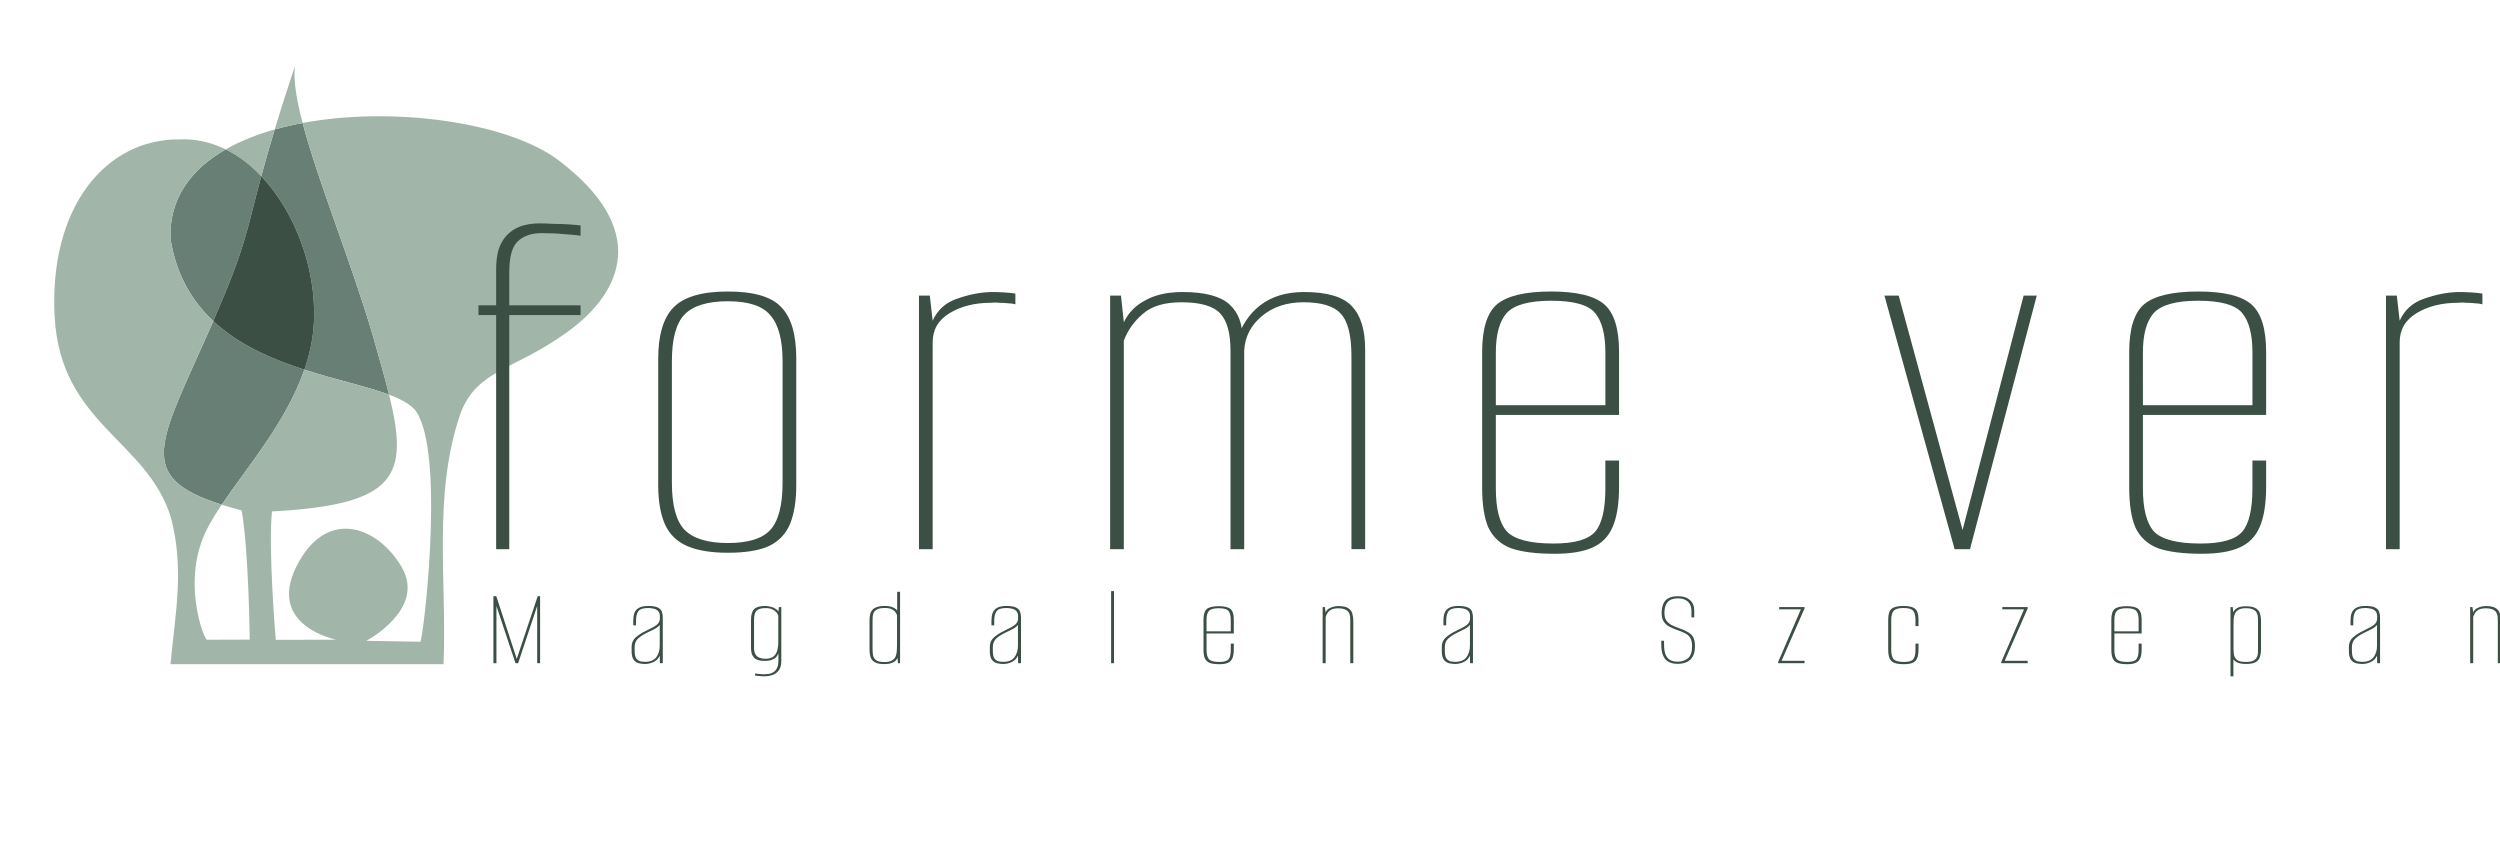
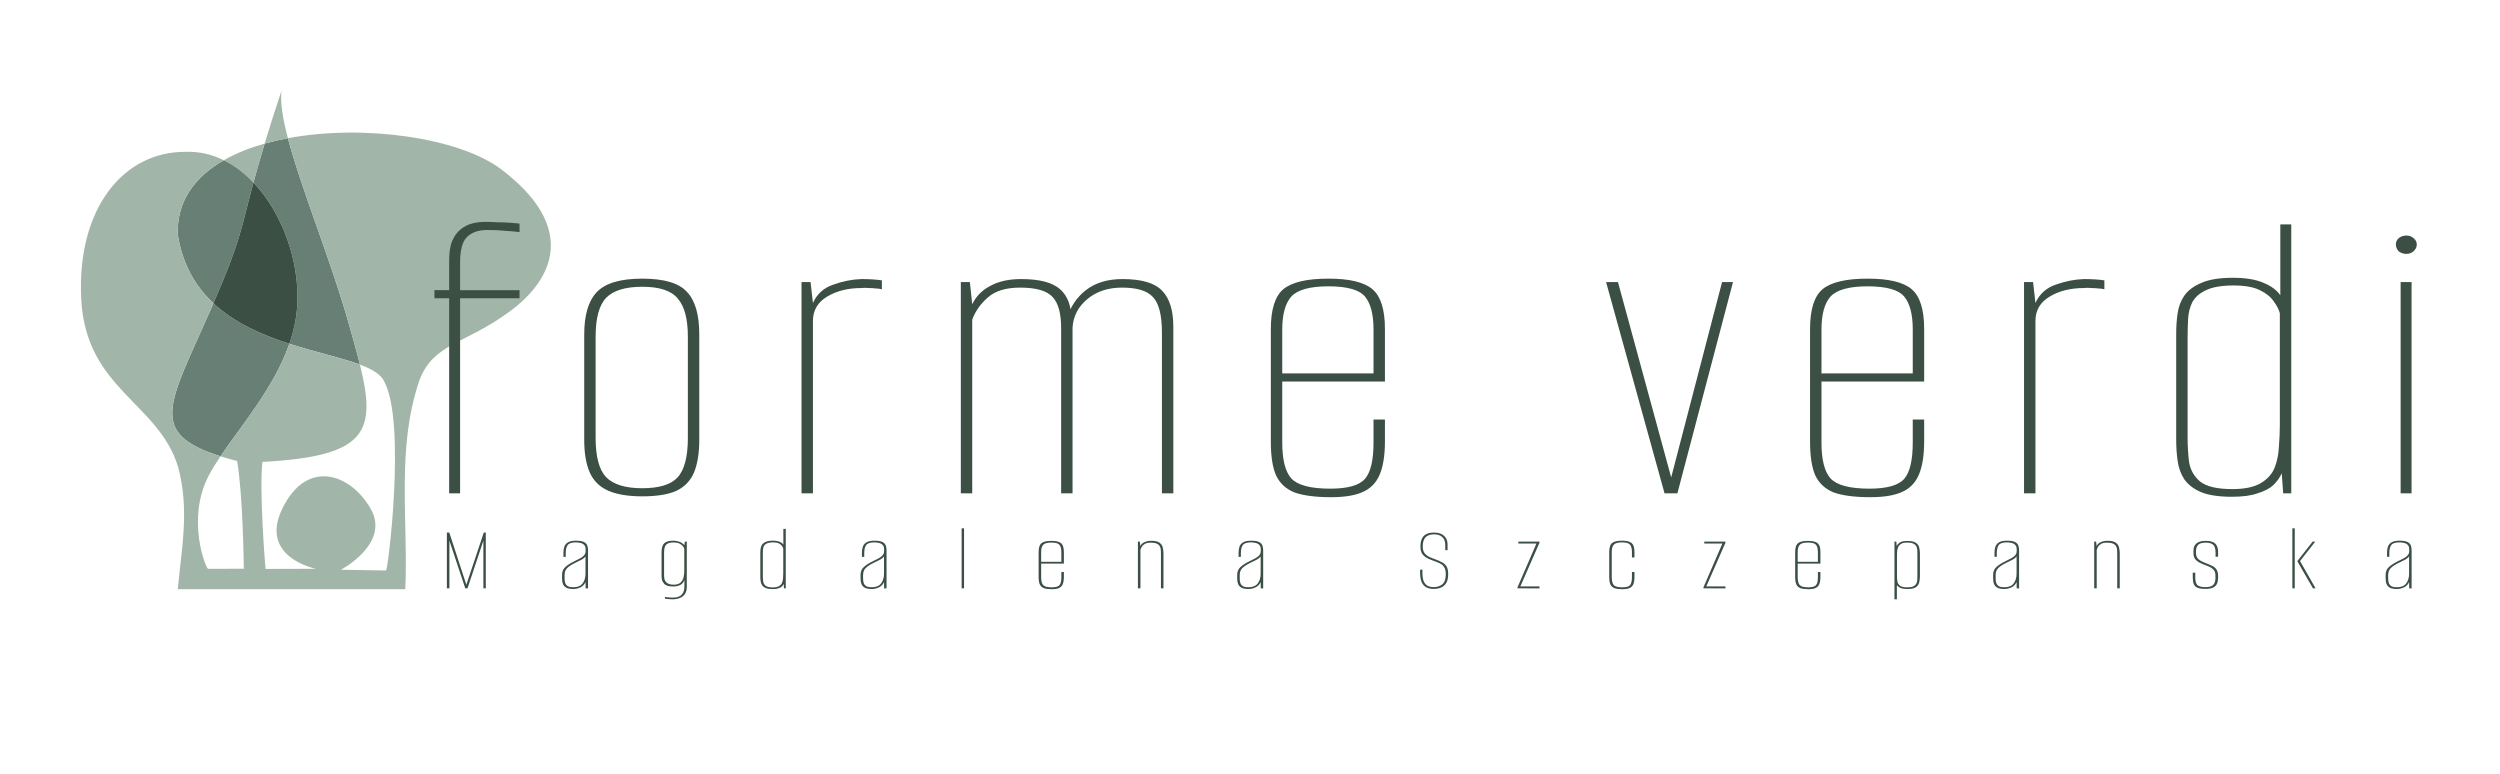
- <svg xmlns="http://www.w3.org/2000/svg" viewBox="-2 108 175 60" version="1.1" id="svg1">
+ <svg xmlns="http://www.w3.org/2000/svg" viewBox="-5 105 210 65" version="1.1" id="svg1">
  <defs id="defs1" />
  <g id="layer1">
    <g id="g8" style="display:inline" transform="matrix(0.9934158,0,0,0.9737254,-31.37039,64.72621)">
      <path d="m 51.013,71.017 c -2.278,-0.749 -4.62,-1.777 -6.42,-3.494 -0.086,0.202 -0.175,0.409 -0.268,0.624 -3.487,8.078 -5.34,10.58 0.865,12.576 1.794,-2.712 4.551,-5.953 5.823,-9.706 z" style="display:inline;fill:#677f74;fill-opacity:1;stroke:none;stroke-width:0.033;stroke-dasharray:none;stroke-dashoffset:0;stroke-opacity:1" id="path2" />
      <path d="m 50.889,53.282 c -0.676,0.128 -1.334,0.283 -1.968,0.466 -0.4,1.346 -0.702,2.435 -0.946,3.359 2.423,2.601 3.876,6.707 3.714,10.436 -0.053,1.203 -0.299,2.361 -0.676,3.474 2.244,0.738 4.427,1.207 5.969,1.797 -0.311,-1.285 -0.73,-2.75 -1.194,-4.419 -1.523,-5.23 -3.833,-10.973 -4.899,-15.112 z" style="display:inline;fill:#677f74;fill-opacity:1;stroke:none;stroke-width:0.033;stroke-dasharray:none;stroke-dashoffset:0;stroke-opacity:1" id="path3" />
      <path d="m 45.468,55.182 c 0.916,0.461 1.758,1.121 2.507,1.925 0.244,-0.923 0.546,-2.012 0.946,-3.359 -1.267,0.365 -2.437,0.84 -3.453,1.433 z" style="display:inline;fill:#a1b5a8;fill-opacity:1;stroke:none;stroke-width:0.033;stroke-dasharray:none;stroke-dashoffset:0;stroke-opacity:1" id="path4" />
      <path d="m 44.593,67.523 c 2.344,-5.494 2.31,-6.364 3.382,-10.416 -0.749,-0.804 -1.591,-1.465 -2.507,-1.925 -2.436,1.422 -3.99,3.525 -3.891,6.421 0.404,2.602 1.524,4.498 3.016,5.92 z" style="display:inline;fill:#677f74;fill-opacity:1;stroke:none;stroke-width:0.033;stroke-dasharray:none;stroke-dashoffset:0;stroke-opacity:1" id="path5" />
      <path d="m 50.889,53.282 c 1.066,4.139 3.376,9.882 4.899,15.112 0.463,1.669 0.882,3.134 1.194,4.419 1.059,0.406 1.816,0.869 2.082,1.518 1.813,3.569 0.294,16.247 0.118,16.244 l -3.809,-0.065 c 0,0 4.226,-2.268 2.501,-5.29 -1.725,-3.022 -5.366,-4.297 -7.434,-0.031 -2.068,4.265 2.821,5.239 2.821,5.239 l -4.262,0.011 c -0.046,-0.407 -0.535,-6.756 -0.268,-9.232 8.863,-0.476 9.656,-2.591 8.25,-8.393 -1.542,-0.591 -3.724,-1.059 -5.969,-1.797 -1.272,3.753 -4.028,6.994 -5.823,9.706 0.429,0.138 0.897,0.274 1.406,0.409 0.505,2.997 0.566,9.29 0.566,9.29 l -3.02,0.01 c -0.169,0.02 -1.869,-4.242 0.033,-8.001 0.275,-0.544 0.622,-1.113 1.016,-1.708 -6.205,-1.997 -4.352,-4.498 -0.865,-12.576 0.092,-0.214 0.182,-0.422 0.268,-0.624 -1.492,-1.422 -2.612,-3.318 -3.016,-5.92 -0.099,-2.896 1.455,-4.999 3.891,-6.421 -1.005,-0.506 -2.098,-0.771 -3.255,-0.721 -5.237,-0.031 -9.185,4.902 -8.8,12.691 0.385,7.789 6.532,8.904 8.199,14.51 0.958,3.715 0.299,6.872 -0.033,10.526 l 19.238,0.003 c 0.252,-5.992 -0.78,-12.184 1.206,-18.062 1.208,-3.18 3.801,-3.038 7.612,-5.891 3.811,-2.853 5.686,-7.317 -0.694,-12.26 -3.517,-2.725 -11.583,-3.925 -18.052,-2.696 z" style="display:inline;fill:#a1b5a8;fill-opacity:1;stroke:none;stroke-width:0.033;stroke-dasharray:none;stroke-dashoffset:0;stroke-opacity:1" id="path6" />
      <path d="m 50.338,49.216 c -0.581,1.787 -1.042,3.273 -1.417,4.533 0.634,-0.183 1.292,-0.338 1.968,-0.466 -0.427,-1.658 -0.654,-3.059 -0.551,-4.067 z" style="display:inline;fill:#a1b5a8;fill-opacity:1;stroke:none;stroke-width:0.033;stroke-dasharray:none;stroke-dashoffset:0;stroke-opacity:1" id="path7" />
      <path d="m 51.013,71.017 c 0.377,-1.113 0.624,-2.271 0.676,-3.474 0.162,-3.729 -1.291,-7.835 -3.714,-10.436 -1.072,4.052 -1.038,4.922 -3.382,10.416 1.8,1.717 4.142,2.744 6.42,3.494 z" style="display:inline;fill:#3b4f44;fill-opacity:1;stroke:none;stroke-width:0.033;stroke-dasharray:none;stroke-dashoffset:0;stroke-opacity:1" id="path8" />
    </g>
    <g id="g10" transform="matrix(0.4582911,0,0,0.5045942,-27.21636,77.78667)" style="display:inline">
      <path style="font-weight:100;font-size:78.691px;line-height:1;font-family:'Alumni Sans';-inkscape-font-specification:'Alumni Sans Thin';letter-spacing:8.032px;fill:#3b4f44;stroke-width:5.333" d="m 118.12,150.67 v -35.962 h -2.439 v -1.495 h 2.439 v -5.508 q 0,-1.653 0.315,-2.99 0.393,-1.338 1.102,-2.203 0.787,-0.944 1.889,-1.416 1.18,-0.472 2.675,-0.472 1.023,0 2.046,0.079 1.102,0 2.046,0.079 1.023,0.079 1.574,0.157 v 1.574 q -1.023,-0.157 -2.282,-0.236 -1.259,-0.157 -3.069,-0.157 -2.203,0 -3.384,1.338 -1.102,1.259 -1.102,4.643 v 5.115 h 9.836 v 1.495 h -9.836 v 35.962 z m 31.954,0.551 q -3.462,0 -5.587,-1.023 -2.125,-1.023 -3.069,-3.305 -0.944,-2.361 -0.944,-6.059 v -19.437 q 0,-5.351 2.046,-7.79 2.125,-2.518 7.554,-2.518 5.43,0 7.397,2.439 2.046,2.361 2.046,7.869 v 19.437 q 0,3.62 -0.866,5.981 -0.866,2.282 -2.912,3.384 -2.046,1.023 -5.666,1.023 z m 0,-1.495 q 4.171,0 5.823,-1.967 1.731,-2.046 1.731,-7.318 v -18.65 q 0,-4.879 -1.653,-7.003 -1.574,-2.203 -5.902,-2.203 -4.171,0 -5.981,2.046 -1.731,2.046 -1.731,7.161 V 140.44 q 0,5.194 1.731,7.24 1.81,2.046 5.981,2.046 z m 26.367,0.944 v -38.952 h 1.495 l 0.393,3.856 q 1.023,-2.518 3.384,-3.384 2.361,-0.944 4.643,-1.023 1.967,0 3.384,0.236 v 1.653 q -0.472,-0.157 -1.023,-0.157 -0.551,-0.079 -1.18,-0.079 -0.551,-0.079 -1.18,0 -3.305,0 -5.666,1.574 -2.361,1.574 -2.361,4.485 v 31.791 z m 26.367,0 v -38.952 h 1.495 l 0.393,4.092 q 0.944,-2.203 2.99,-3.384 2.046,-1.259 5.115,-1.259 4.564,0 6.453,1.889 1.889,1.889 1.81,5.508 l -0.787,0.079 q 0.944,-3.462 3.226,-5.43 2.361,-2.046 6.059,-2.046 4.8,0 6.61,2.203 1.81,2.125 1.81,6.61 v 30.689 h -1.889 v -29.666 q 0,-4.8 -1.495,-6.531 -1.416,-1.731 -5.115,-1.731 -3.462,0 -5.744,2.125 -2.282,2.125 -2.439,5.272 v 30.532 h -1.889 v -30.453 q 0,-4.092 -1.416,-5.744 -1.416,-1.731 -5.351,-1.731 -3.541,0 -5.351,1.81 -1.81,1.731 -2.597,4.092 v 32.027 z m 61.305,0.708 q -3.856,0 -6.059,-0.866 -2.125,-0.944 -3.069,-3.148 -0.866,-2.203 -0.866,-6.217 v -20.774 q 0,-5.351 2.046,-7.318 2.125,-1.967 7.476,-1.967 5.272,0 7.318,1.967 2.046,1.967 2.046,7.318 v 9.679 h -16.997 v 11.253 q 0,4.721 1.495,6.61 1.574,1.889 6.453,1.889 4.328,0 5.744,-1.81 1.416,-1.81 1.416,-6.689 v -4.249 h 1.889 v 4.013 q 0,3.856 -0.866,6.138 -0.866,2.282 -2.833,3.226 -1.889,0.944 -5.194,0.944 z m -8.105,-22.82 h 15.109 v -8.105 q 0,-4.171 -1.416,-6.059 -1.416,-1.889 -6.059,-1.889 -4.564,0 -6.138,1.889 -1.495,1.889 -1.495,6.059 z m 63.278,22.112 -9.679,-38.952 h 1.967 l 8.971,36.67 h -0.315 l 8.577,-36.67 h 1.81 l -9.207,38.952 z m 34.078,0.708 q -3.856,0 -6.059,-0.866 -2.125,-0.944 -3.069,-3.148 -0.866,-2.203 -0.866,-6.217 v -20.774 q 0,-5.351 2.046,-7.318 2.125,-1.967 7.476,-1.967 5.272,0 7.318,1.967 2.046,1.967 2.046,7.318 v 9.679 h -16.997 v 11.253 q 0,4.721 1.495,6.61 1.574,1.889 6.453,1.889 4.328,0 5.744,-1.81 1.416,-1.81 1.416,-6.689 v -4.249 h 1.889 v 4.013 q 0,3.856 -0.866,6.138 -0.866,2.282 -2.833,3.226 -1.889,0.944 -5.194,0.944 z m -8.105,-22.82 h 15.109 v -8.105 q 0,-4.171 -1.416,-6.059 -1.416,-1.889 -6.059,-1.889 -4.564,0 -6.138,1.889 -1.495,1.889 -1.495,6.059 z m 33.527,22.112 v -38.952 h 1.495 l 0.393,3.856 q 1.023,-2.518 3.384,-3.384 2.361,-0.944 4.643,-1.023 1.967,0 3.384,0.236 v 1.653 q -0.472,-0.157 -1.023,-0.157 -0.551,-0.079 -1.18,-0.079 -0.551,-0.079 -1.18,0 -3.305,0 -5.666,1.574 -2.361,1.574 -2.361,4.485 v 31.791 z m 34.393,0.63 q -3.226,0 -5.115,-0.866 -1.81,-0.866 -2.754,-2.361 -0.866,-1.495 -1.102,-3.384 -0.236,-1.889 -0.236,-3.856 v -19.673 q 0,-1.889 0.236,-3.698 0.236,-1.81 1.102,-3.226 0.944,-1.495 2.833,-2.361 1.889,-0.944 5.194,-0.944 3.226,0 5.115,0.944 1.889,0.866 2.754,2.282 v -13.063 h 1.81 v 49.575 h -1.338 l -0.236,-3.698 q -0.472,1.18 -1.416,2.203 -0.944,0.944 -2.597,1.495 -1.574,0.63 -4.249,0.63 z m 0.079,-1.416 q 3.069,0 4.721,-1.102 1.653,-1.102 2.282,-2.833 0.63,-1.81 0.708,-3.856 0.157,-2.125 0.157,-4.013 v -20.617 q -0.236,-1.023 -1.023,-2.203 -0.708,-1.18 -2.282,-2.046 -1.574,-0.866 -4.328,-0.866 -2.99,0 -4.564,0.866 -1.574,0.787 -2.282,2.203 -0.63,1.416 -0.708,3.148 -0.079,1.653 -0.079,3.384 v 18.414 q 0,2.282 0.236,4.485 0.315,2.203 1.81,3.62 1.574,1.416 5.351,1.416 z m 27.862,0.787 v -38.952 h 1.81 v 38.952 z m 0.944,-44.146 q -0.708,0 -1.259,-0.472 -0.472,-0.551 -0.472,-1.259 0,-0.708 0.472,-1.18 0.551,-0.472 1.259,-0.472 0.708,0 1.18,0.472 0.551,0.472 0.551,1.18 0,0.708 -0.551,1.259 -0.472,0.472 -1.18,0.472 z" id="path9" transform="scale(1.107381,0.9030316)" aria-label="forme verdi" />
      <path style="font-weight:100;font-size:17.409px;line-height:1;font-family:'Alumni Sans';-inkscape-font-specification:'Alumni Sans Thin';letter-spacing:10.376px;fill:#3b4f44;stroke-width:6.305" d="m 117.742,168.185 v -10.289 h 0.4 l 2.82,9.627 2.89,-9.627 h 0.331 v 10.289 h -0.4 v -8.792 l -2.629,8.792 h -0.366 l -2.629,-8.792 v 8.792 z m 20.873,0.122 q -0.366,0 -0.783,-0.104 -0.418,-0.104 -0.731,-0.522 -0.296,-0.435 -0.296,-1.375 v -0.609 q 0,-0.923 0.557,-1.462 0.557,-0.557 1.41,-1.01 0.627,-0.331 1.045,-0.592 0.435,-0.261 0.662,-0.574 0.226,-0.313 0.226,-0.783 v -0.296 q 0,-0.54 -0.244,-0.801 -0.226,-0.279 -0.609,-0.366 -0.366,-0.104 -0.766,-0.104 -1.027,0 -1.358,0.505 -0.313,0.505 -0.313,1.428 v 0.731 h -0.383 v -0.766 q 0,-0.644 0.157,-1.132 0.174,-0.505 0.609,-0.783 0.453,-0.296 1.288,-0.296 0.923,0 1.34,0.244 0.435,0.244 0.557,0.662 0.122,0.4 0.122,0.87 v 7.016 h -0.4 l -0.017,-1.166 q -0.261,0.662 -0.836,0.975 -0.575,0.313 -1.236,0.313 z m 0.07,-0.331 q 1.027,0 1.515,-0.696 0.487,-0.696 0.487,-1.828 v -3.151 q -0.244,0.366 -0.766,0.662 -0.505,0.296 -1.045,0.575 -0.783,0.435 -1.219,0.905 -0.435,0.47 -0.435,1.306 v 0.522 q 0,0.836 0.226,1.201 0.244,0.348 0.592,0.435 0.348,0.07 0.644,0.07 z m 16.399,2.228 q -0.157,0 -0.366,-0.017 -0.192,-0.017 -0.383,-0.035 -0.174,-0.017 -0.313,-0.035 -0.139,-0.017 -0.192,-0.035 v -0.313 q 0.192,0.017 0.54,0.07 0.348,0.052 0.662,0.052 0.209,0 0.54,-0.035 0.331,-0.017 0.662,-0.209 0.348,-0.174 0.575,-0.609 0.244,-0.435 0.244,-1.253 v -1.149 q -0.122,0.418 -0.383,0.696 -0.261,0.261 -0.627,0.383 -0.366,0.122 -0.801,0.122 -0.279,0 -0.627,-0.035 -0.331,-0.052 -0.644,-0.226 -0.296,-0.192 -0.505,-0.609 -0.192,-0.418 -0.192,-1.166 v -4.265 q 0,-1.184 0.435,-1.654 0.453,-0.487 1.515,-0.487 0.4,0 0.783,0.122 0.4,0.104 0.696,0.348 0.313,0.226 0.453,0.609 l -0.122,-0.035 0.087,-0.87 h 0.331 v 8.287 q 0,0.714 -0.209,1.166 -0.209,0.47 -0.557,0.714 -0.331,0.261 -0.766,0.366 -0.418,0.104 -0.836,0.104 z m 0.192,-2.698 q 0.766,0 1.132,-0.383 0.383,-0.383 0.505,-0.958 0.122,-0.575 0.122,-1.132 v -4.178 q -0.07,-0.226 -0.261,-0.487 -0.192,-0.261 -0.557,-0.453 -0.348,-0.192 -0.957,-0.192 -0.853,0 -1.219,0.4 -0.348,0.383 -0.348,1.428 v 4.3 q 0,0.592 0.174,0.94 0.174,0.331 0.435,0.487 0.261,0.139 0.522,0.192 0.279,0.035 0.453,0.035 z m 16.382,0.818 q -0.714,0 -1.132,-0.192 -0.4,-0.192 -0.609,-0.522 -0.192,-0.331 -0.244,-0.749 -0.052,-0.418 -0.052,-0.853 v -4.352 q 0,-0.418 0.052,-0.818 0.052,-0.4 0.244,-0.714 0.209,-0.331 0.627,-0.522 0.418,-0.209 1.149,-0.209 0.714,0 1.132,0.209 0.418,0.192 0.609,0.505 v -2.89 h 0.4 v 10.968 h -0.296 l -0.052,-0.818 q -0.104,0.261 -0.313,0.487 -0.209,0.209 -0.575,0.331 -0.348,0.139 -0.94,0.139 z m 0.017,-0.313 q 0.679,0 1.045,-0.244 0.366,-0.244 0.505,-0.627 0.139,-0.4 0.157,-0.853 0.035,-0.47 0.035,-0.888 v -4.561 q -0.052,-0.226 -0.226,-0.487 -0.157,-0.261 -0.505,-0.453 -0.348,-0.192 -0.958,-0.192 -0.662,0 -1.01,0.192 -0.348,0.174 -0.505,0.487 -0.139,0.313 -0.157,0.696 -0.017,0.366 -0.017,0.749 v 4.074 q 0,0.505 0.052,0.992 0.07,0.487 0.4,0.801 0.348,0.313 1.184,0.313 z m 16.347,0.296 q -0.366,0 -0.783,-0.104 -0.418,-0.104 -0.731,-0.522 -0.296,-0.435 -0.296,-1.375 v -0.609 q 0,-0.923 0.557,-1.462 0.557,-0.557 1.41,-1.01 0.627,-0.331 1.045,-0.592 0.435,-0.261 0.662,-0.574 0.226,-0.313 0.226,-0.783 v -0.296 q 0,-0.54 -0.244,-0.801 -0.226,-0.279 -0.609,-0.366 -0.366,-0.104 -0.766,-0.104 -1.027,0 -1.358,0.505 -0.313,0.505 -0.313,1.428 v 0.731 h -0.383 v -0.766 q 0,-0.644 0.157,-1.132 0.174,-0.505 0.609,-0.783 0.453,-0.296 1.288,-0.296 0.923,0 1.341,0.244 0.435,0.244 0.557,0.662 0.122,0.4 0.122,0.87 v 7.016 h -0.4 l -0.017,-1.166 q -0.261,0.662 -0.836,0.975 -0.575,0.313 -1.236,0.313 z m 0.07,-0.331 q 1.027,0 1.515,-0.696 0.487,-0.696 0.487,-1.828 v -3.151 q -0.244,0.366 -0.766,0.662 -0.505,0.296 -1.045,0.575 -0.783,0.435 -1.219,0.905 -0.435,0.47 -0.435,1.306 v 0.522 q 0,0.836 0.226,1.201 0.244,0.348 0.592,0.435 0.348,0.07 0.644,0.07 z m 14.85,0.209 V 157.113 h 0.4 v 11.072 z m 14.954,0.157 q -0.853,0 -1.34,-0.192 -0.47,-0.209 -0.679,-0.696 -0.191,-0.487 -0.191,-1.375 v -4.596 q 0,-1.184 0.453,-1.619 0.47,-0.435 1.654,-0.435 1.166,0 1.619,0.435 0.453,0.435 0.453,1.619 v 2.141 h -3.76 v 2.489 q 0,1.045 0.331,1.462 0.348,0.418 1.428,0.418 0.958,0 1.271,-0.4 0.313,-0.4 0.313,-1.48 v -0.94 h 0.418 v 0.888 q 0,0.853 -0.192,1.358 -0.192,0.505 -0.627,0.714 -0.418,0.209 -1.149,0.209 z m -1.793,-5.049 h 3.343 v -1.793 q 0,-0.923 -0.313,-1.34 -0.313,-0.418 -1.34,-0.418 -1.01,0 -1.358,0.418 -0.331,0.418 -0.331,1.34 z m 16.016,4.892 v -8.617 h 0.313 l 0.104,0.853 q 0.139,-0.505 0.662,-0.749 0.54,-0.261 1.079,-0.261 0.975,0 1.41,0.348 0.435,0.348 0.54,0.87 0.122,0.522 0.122,1.079 v 6.476 h -0.418 v -6.319 q 0,-0.383 -0.017,-0.749 -0.017,-0.383 -0.174,-0.679 -0.139,-0.313 -0.487,-0.487 -0.348,-0.192 -1.01,-0.192 -0.609,0 -0.975,0.226 -0.348,0.226 -0.505,0.54 -0.157,0.296 -0.226,0.557 v 7.103 z m 18.244,0.122 q -0.366,0 -0.783,-0.104 -0.418,-0.104 -0.731,-0.522 -0.296,-0.435 -0.296,-1.375 v -0.609 q 0,-0.923 0.557,-1.462 0.557,-0.557 1.41,-1.01 0.627,-0.331 1.045,-0.592 0.435,-0.261 0.662,-0.574 0.226,-0.313 0.226,-0.783 v -0.296 q 0,-0.54 -0.244,-0.801 -0.226,-0.279 -0.609,-0.366 -0.366,-0.104 -0.766,-0.104 -1.027,0 -1.358,0.505 -0.313,0.505 -0.313,1.428 v 0.731 h -0.383 v -0.766 q 0,-0.644 0.157,-1.132 0.174,-0.505 0.609,-0.783 0.453,-0.296 1.288,-0.296 0.923,0 1.34,0.244 0.435,0.244 0.557,0.662 0.122,0.4 0.122,0.87 v 7.016 h -0.4 l -0.017,-1.166 q -0.261,0.662 -0.836,0.975 -0.575,0.313 -1.236,0.313 z m 0.07,-0.331 q 1.027,0 1.515,-0.696 0.487,-0.696 0.487,-1.828 v -3.151 q -0.244,0.366 -0.766,0.662 -0.505,0.296 -1.045,0.575 -0.783,0.435 -1.219,0.905 -0.435,0.47 -0.435,1.306 v 0.522 q 0,0.836 0.226,1.201 0.244,0.348 0.592,0.435 0.348,0.07 0.644,0.07 z m 30.639,0.313 q -0.679,0 -1.184,-0.279 -0.505,-0.279 -0.783,-0.923 -0.279,-0.662 -0.279,-1.793 v -0.557 q 0.087,0 0.192,0 0.104,0 0.192,0 v 0.557 q 0,1.027 0.226,1.619 0.244,0.574 0.662,0.818 0.435,0.226 0.975,0.226 0.853,0 1.428,-0.522 0.575,-0.522 0.575,-1.845 0,-0.853 -0.261,-1.306 -0.244,-0.453 -0.731,-0.714 -0.487,-0.261 -1.166,-0.522 -0.522,-0.209 -0.992,-0.487 -0.47,-0.279 -0.766,-0.766 -0.279,-0.505 -0.279,-1.323 0,-0.836 0.226,-1.41 0.226,-0.575 0.731,-0.87 0.505,-0.296 1.306,-0.296 1.045,0 1.636,0.592 0.592,0.575 0.592,1.602 v 1.062 q -0.087,0 -0.192,0 -0.087,0 -0.192,0 v -1.027 q 0,-0.888 -0.487,-1.393 -0.487,-0.505 -1.358,-0.505 -0.975,0 -1.428,0.557 -0.453,0.557 -0.453,1.671 0,0.749 0.279,1.201 0.296,0.435 0.749,0.696 0.453,0.244 0.957,0.435 0.801,0.313 1.288,0.644 0.487,0.313 0.714,0.801 0.226,0.487 0.226,1.34 0,1.01 -0.313,1.602 -0.313,0.592 -0.853,0.853 -0.54,0.261 -1.236,0.261 z m 13.875,-0.104 v -0.191 l 3.134,-8.078 h -2.994 v -0.348 h 3.499 v 0.209 l -3.168,8.043 h 3.168 v 0.366 z m 17.374,0.157 q -0.836,0 -1.323,-0.192 -0.47,-0.209 -0.679,-0.696 -0.192,-0.487 -0.192,-1.375 v -4.579 q 0,-1.219 0.453,-1.654 0.47,-0.453 1.654,-0.453 1.166,0 1.619,0.453 0.453,0.435 0.453,1.636 v 1.01 h -0.418 v -0.992 q 0,-0.94 -0.313,-1.358 -0.313,-0.435 -1.34,-0.435 -1.01,0 -1.358,0.435 -0.331,0.418 -0.331,1.358 v 4.596 q 0,1.045 0.331,1.48 0.348,0.418 1.428,0.418 0.958,0 1.271,-0.4 0.313,-0.418 0.313,-1.497 v -0.923 h 0.418 v 0.905 q 0,0.853 -0.192,1.358 -0.192,0.487 -0.627,0.696 -0.435,0.209 -1.166,0.209 z m 13.405,-0.157 v -0.191 l 3.134,-8.078 h -2.994 v -0.348 h 3.499 v 0.209 l -3.168,8.043 h 3.168 v 0.366 z m 17.391,0.157 q -0.853,0 -1.341,-0.192 -0.47,-0.209 -0.679,-0.696 -0.192,-0.487 -0.192,-1.375 v -4.596 q 0,-1.184 0.453,-1.619 0.47,-0.435 1.654,-0.435 1.166,0 1.619,0.435 0.453,0.435 0.453,1.619 v 2.141 h -3.76 v 2.489 q 0,1.045 0.331,1.462 0.348,0.418 1.428,0.418 0.957,0 1.271,-0.4 0.313,-0.4 0.313,-1.48 v -0.94 h 0.418 v 0.888 q 0,0.853 -0.192,1.358 -0.191,0.505 -0.627,0.714 -0.418,0.209 -1.149,0.209 z m -1.793,-5.049 h 3.343 v -1.793 q 0,-0.923 -0.313,-1.34 -0.313,-0.418 -1.341,-0.418 -1.01,0 -1.358,0.418 -0.331,0.418 -0.331,1.34 z m 16.016,6.911 v -10.637 h 0.313 l 0.052,0.818 q 0.174,-0.4 0.54,-0.662 0.383,-0.279 1.236,-0.279 0.975,0 1.41,0.348 0.435,0.331 0.54,0.853 0.122,0.505 0.122,1.062 v 4.3 q 0,0.557 -0.122,1.097 -0.104,0.522 -0.54,0.87 -0.435,0.331 -1.41,0.331 -0.696,0 -1.132,-0.192 -0.418,-0.209 -0.609,-0.522 v 2.611 z m 2.106,-2.211 q 0.662,0 1.01,-0.174 0.348,-0.192 0.487,-0.487 0.157,-0.313 0.174,-0.679 0.017,-0.383 0.017,-0.766 v -4.021 q 0,-0.383 -0.017,-0.749 -0.017,-0.383 -0.174,-0.696 -0.139,-0.313 -0.487,-0.487 -0.348,-0.192 -1.01,-0.192 -0.662,0 -1.01,0.244 -0.348,0.244 -0.505,0.644 -0.139,0.383 -0.157,0.853 -0.017,0.453 -0.017,0.87 v 3.691 q 0,0.522 0.087,0.975 0.104,0.435 0.453,0.714 0.366,0.261 1.149,0.261 z m 16.033,0.313 q -0.366,0 -0.783,-0.104 -0.418,-0.104 -0.731,-0.522 -0.296,-0.435 -0.296,-1.375 v -0.609 q 0,-0.923 0.557,-1.462 0.557,-0.557 1.41,-1.01 0.627,-0.331 1.045,-0.592 0.435,-0.261 0.662,-0.574 0.226,-0.313 0.226,-0.783 v -0.296 q 0,-0.54 -0.244,-0.801 -0.226,-0.279 -0.609,-0.366 -0.366,-0.104 -0.766,-0.104 -1.027,0 -1.358,0.505 -0.313,0.505 -0.313,1.428 v 0.731 h -0.383 v -0.766 q 0,-0.644 0.157,-1.132 0.174,-0.505 0.609,-0.783 0.453,-0.296 1.288,-0.296 0.923,0 1.34,0.244 0.435,0.244 0.557,0.662 0.122,0.4 0.122,0.87 v 7.016 h -0.4 l -0.017,-1.166 q -0.261,0.662 -0.836,0.975 -0.574,0.313 -1.236,0.313 z m 0.07,-0.331 q 1.027,0 1.515,-0.696 0.487,-0.696 0.487,-1.828 v -3.151 q -0.244,0.366 -0.766,0.662 -0.505,0.296 -1.045,0.575 -0.783,0.435 -1.219,0.905 -0.435,0.47 -0.435,1.306 v 0.522 q 0,0.836 0.226,1.201 0.244,0.348 0.592,0.435 0.348,0.07 0.644,0.07 z m 14.85,0.209 v -8.617 h 0.313 l 0.104,0.853 q 0.139,-0.505 0.662,-0.749 0.54,-0.261 1.079,-0.261 0.975,0 1.41,0.348 0.435,0.348 0.54,0.87 0.122,0.522 0.122,1.079 v 6.476 h -0.418 v -6.319 q 0,-0.383 -0.017,-0.749 -0.017,-0.383 -0.174,-0.679 -0.139,-0.313 -0.487,-0.487 -0.348,-0.192 -1.01,-0.192 -0.609,0 -0.975,0.226 -0.348,0.226 -0.505,0.54 -0.157,0.296 -0.226,0.557 v 7.103 z m 18.436,0.104 q -0.818,0 -1.288,-0.192 -0.47,-0.209 -0.662,-0.679 -0.174,-0.487 -0.174,-1.306 v -0.818 h 0.418 v 0.923 q 0,1.01 0.366,1.375 0.383,0.366 1.34,0.366 0.836,0 1.236,-0.383 0.4,-0.4 0.4,-1.358 v -0.366 q 0,-0.383 -0.104,-0.714 -0.104,-0.331 -0.453,-0.627 -0.331,-0.296 -1.01,-0.557 -0.644,-0.261 -1.114,-0.54 -0.453,-0.279 -0.714,-0.679 -0.244,-0.4 -0.244,-1.027 v -0.54 q 0,-0.783 0.47,-1.253 0.487,-0.487 1.567,-0.487 0.696,0 1.132,0.209 0.453,0.191 0.679,0.662 0.226,0.47 0.226,1.253 v 0.801 h -0.418 v -0.749 q 0,-1.079 -0.4,-1.462 -0.4,-0.383 -1.219,-0.383 -0.958,0 -1.288,0.435 -0.331,0.435 -0.331,1.079 v 0.348 q 0,0.54 0.192,0.905 0.209,0.348 0.627,0.609 0.418,0.244 1.079,0.522 0.54,0.226 0.923,0.47 0.4,0.244 0.609,0.662 0.226,0.4 0.226,1.149 v 0.296 q 0,0.644 -0.192,1.114 -0.192,0.453 -0.644,0.696 -0.453,0.244 -1.236,0.244 z m 17.774,-0.104 -2.594,-5.014 2.542,-3.604 h 0.435 l -2.524,3.586 2.577,5.031 z m -3.412,0 V 157.113 h 0.4 v 11.072 z m 17.252,0.122 q -0.366,0 -0.783,-0.104 -0.418,-0.104 -0.731,-0.522 -0.296,-0.435 -0.296,-1.375 v -0.609 q 0,-0.923 0.557,-1.462 0.557,-0.557 1.41,-1.01 0.627,-0.331 1.045,-0.592 0.435,-0.261 0.662,-0.574 0.226,-0.313 0.226,-0.783 v -0.296 q 0,-0.54 -0.244,-0.801 -0.226,-0.279 -0.609,-0.366 -0.366,-0.104 -0.766,-0.104 -1.027,0 -1.358,0.505 -0.313,0.505 -0.313,1.428 v 0.731 h -0.383 v -0.766 q 0,-0.644 0.157,-1.132 0.174,-0.505 0.609,-0.783 0.453,-0.296 1.288,-0.296 0.923,0 1.34,0.244 0.435,0.244 0.557,0.662 0.122,0.4 0.122,0.87 v 7.016 h -0.4 l -0.017,-1.166 q -0.261,0.662 -0.836,0.975 -0.574,0.313 -1.236,0.313 z m 0.07,-0.331 q 1.027,0 1.515,-0.696 0.487,-0.696 0.487,-1.828 v -3.151 q -0.244,0.366 -0.766,0.662 -0.505,0.296 -1.045,0.575 -0.783,0.435 -1.219,0.905 -0.435,0.47 -0.435,1.306 v 0.522 q 0,0.836 0.226,1.201 0.244,0.348 0.592,0.435 0.348,0.07 0.644,0.07 z" id="path10" transform="scale(1.107381,0.9030316)" aria-label="Magdalena Szczepanska" />
    </g>
  </g>
</svg>
